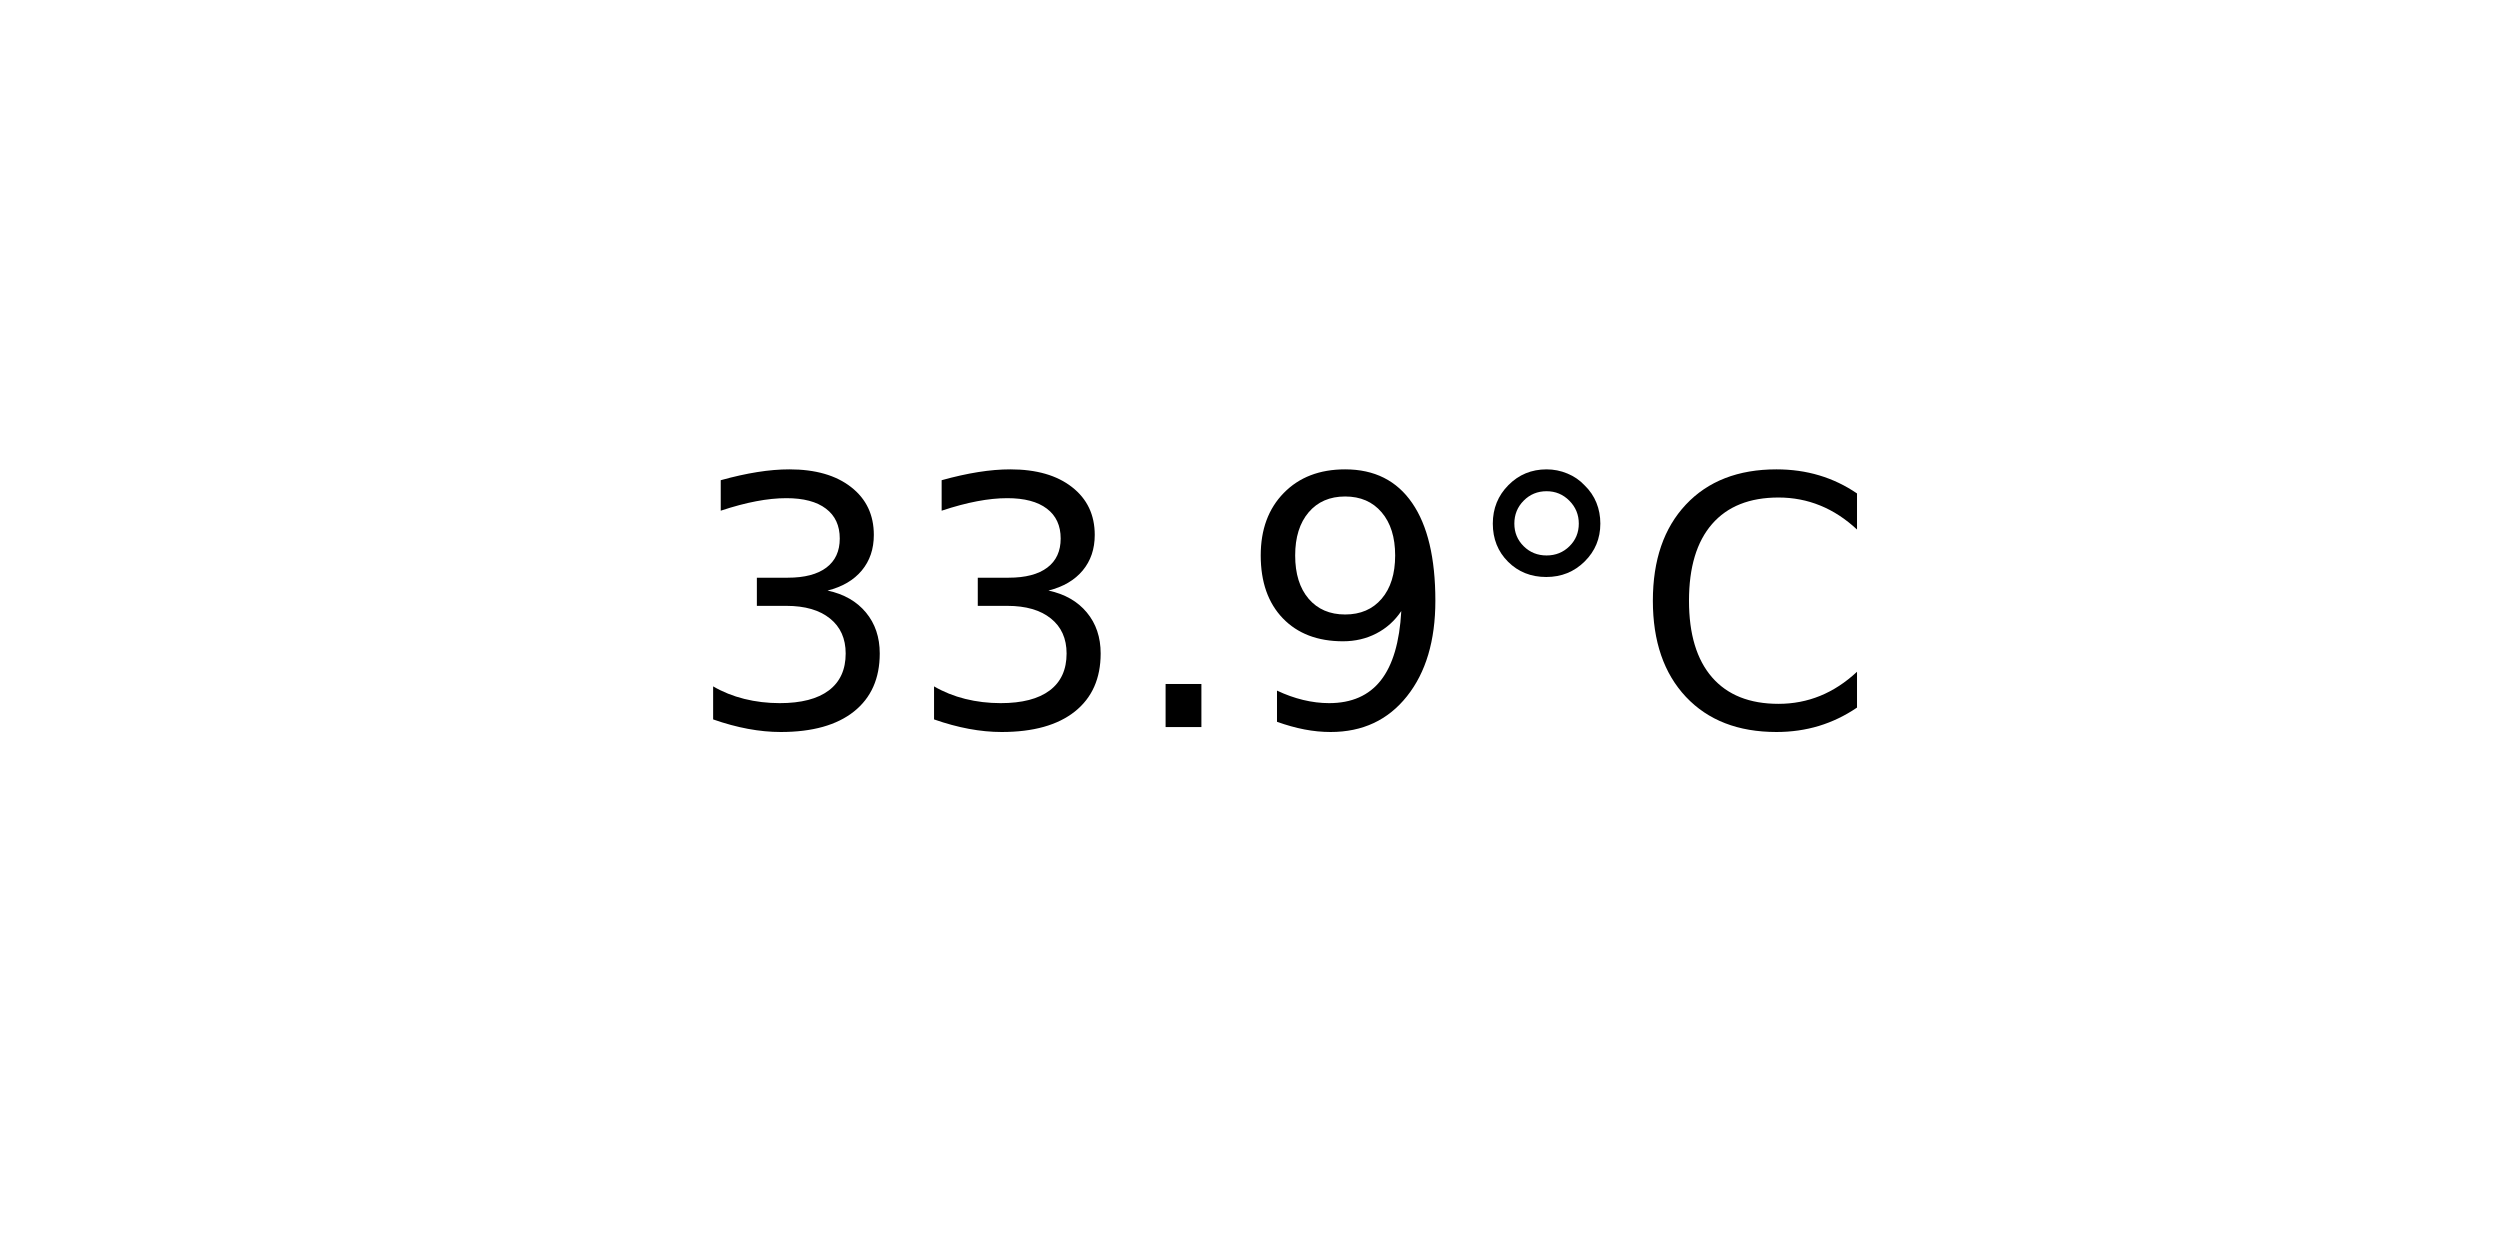
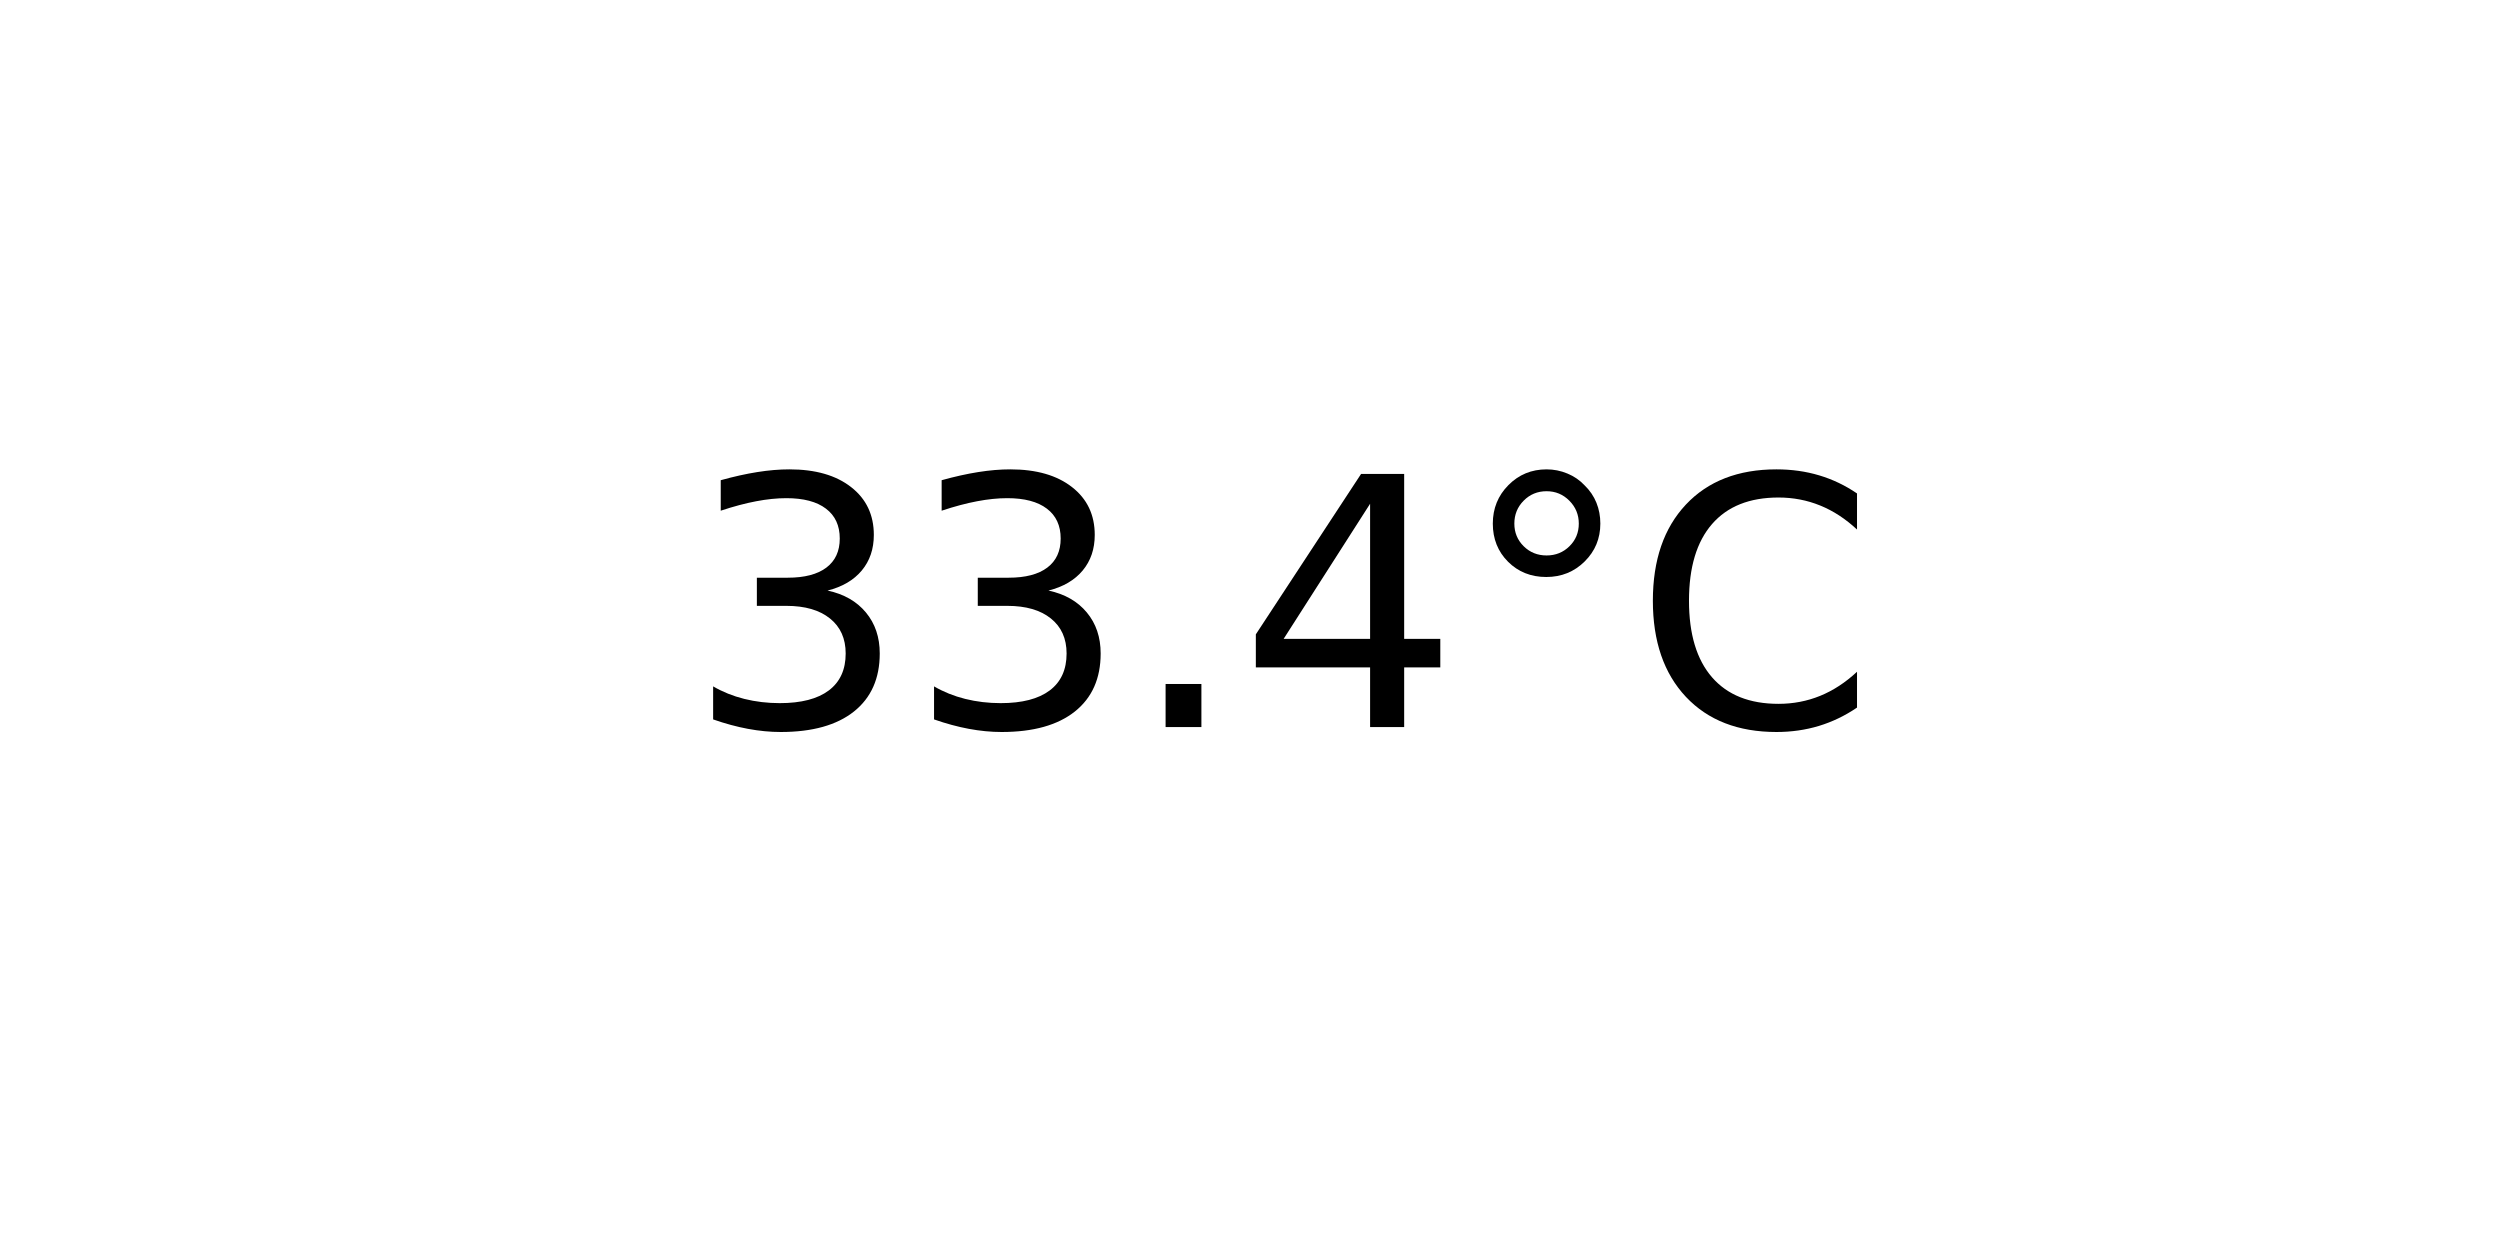
<svg xmlns="http://www.w3.org/2000/svg" xmlns:xlink="http://www.w3.org/1999/xlink" width="72pt" height="36pt" viewBox="0 0 72 36" version="1.1">
  <defs>
    <style type="text/css">*{stroke-linejoin: round; stroke-linecap: butt}</style>
  </defs>
  <g id="figure_1">
    <g id="axes_1">
      <g id="text_1">
        <g transform="translate(19.77578 20.93937) scale(0.1 -0.1)">
          <defs>
            <path id="DejaVuSans-33" d="M 2597 2516  Q 3050 2419 3304 2112  Q 3559 1806 3559 1356  Q 3559 666 3084 287  Q 2609 -91 1734 -91  Q 1441 -91 1130 -33  Q 819 25 488 141  L 488 750  Q 750 597 1062 519  Q 1375 441 1716 441  Q 2309 441 2620 675  Q 2931 909 2931 1356  Q 2931 1769 2642 2001  Q 2353 2234 1838 2234  L 1294 2234  L 1294 2753  L 1863 2753  Q 2328 2753 2575 2939  Q 2822 3125 2822 3475  Q 2822 3834 2567 4026  Q 2313 4219 1838 4219  Q 1578 4219 1281 4162  Q 984 4106 628 3988  L 628 4550  Q 988 4650 1302 4700  Q 1616 4750 1894 4750  Q 2613 4750 3031 4423  Q 3450 4097 3450 3541  Q 3450 3153 3228 2886  Q 3006 2619 2597 2516  z " transform="scale(0.015625)" />
            <path id="DejaVuSans-2e" d="M 684 794  L 1344 794  L 1344 0  L 684 0  L 684 794  z " transform="scale(0.015625)" />
-             <path id="DejaVuSans-39" d="M 703 97  L 703 672  Q 941 559 1184 500  Q 1428 441 1663 441  Q 2288 441 2617 861  Q 2947 1281 2994 2138  Q 2813 1869 2534 1725  Q 2256 1581 1919 1581  Q 1219 1581 811 2004  Q 403 2428 403 3163  Q 403 3881 828 4315  Q 1253 4750 1959 4750  Q 2769 4750 3195 4129  Q 3622 3509 3622 2328  Q 3622 1225 3098 567  Q 2575 -91 1691 -91  Q 1453 -91 1209 -44  Q 966 3 703 97  z M 1959 2075  Q 2384 2075 2632 2365  Q 2881 2656 2881 3163  Q 2881 3666 2632 3958  Q 2384 4250 1959 4250  Q 1534 4250 1286 3958  Q 1038 3666 1038 3163  Q 1038 2656 1286 2365  Q 1534 2075 1959 2075  z " transform="scale(0.015625)" />
+             <path id="DejaVuSans-34" d="M 2419 4116  L 825 1625  L 2419 1625  L 2419 4116  z M 2253 4666  L 3047 4666  L 3047 1625  L 3713 1625  L 3713 1100  L 3047 1100  L 3047 0  L 2419 0  L 2419 1100  L 313 1100  L 313 1709  L 2253 4666  z " transform="scale(0.015625)" />
            <path id="DejaVuSans-b0" d="M 1600 4347  Q 1350 4347 1178 4173  Q 1006 4000 1006 3750  Q 1006 3503 1178 3333  Q 1350 3163 1600 3163  Q 1850 3163 2022 3333  Q 2194 3503 2194 3750  Q 2194 3997 2020 4172  Q 1847 4347 1600 4347  z M 1600 4750  Q 1800 4750 1984 4673  Q 2169 4597 2303 4453  Q 2447 4313 2519 4134  Q 2591 3956 2591 3750  Q 2591 3338 2302 3052  Q 2013 2766 1594 2766  Q 1172 2766 890 3047  Q 609 3328 609 3750  Q 609 4169 896 4459  Q 1184 4750 1600 4750  z " transform="scale(0.015625)" />
            <path id="DejaVuSans-43" d="M 4122 4306  L 4122 3641  Q 3803 3938 3442 4084  Q 3081 4231 2675 4231  Q 1875 4231 1450 3742  Q 1025 3253 1025 2328  Q 1025 1406 1450 917  Q 1875 428 2675 428  Q 3081 428 3442 575  Q 3803 722 4122 1019  L 4122 359  Q 3791 134 3420 21  Q 3050 -91 2638 -91  Q 1578 -91 968 557  Q 359 1206 359 2328  Q 359 3453 968 4101  Q 1578 4750 2638 4750  Q 3056 4750 3426 4639  Q 3797 4528 4122 4306  z " transform="scale(0.015625)" />
          </defs>
          <use xlink:href="#DejaVuSans-33" />
          <use xlink:href="#DejaVuSans-33" x="63.623" />
          <use xlink:href="#DejaVuSans-2e" x="127.246" />
-           <use xlink:href="#DejaVuSans-39" x="159.033" />
+           <use xlink:href="#DejaVuSans-34" x="159.033" />
          <use xlink:href="#DejaVuSans-b0" x="222.656" />
          <use xlink:href="#DejaVuSans-43" x="272.656" />
        </g>
      </g>
    </g>
  </g>
</svg>
